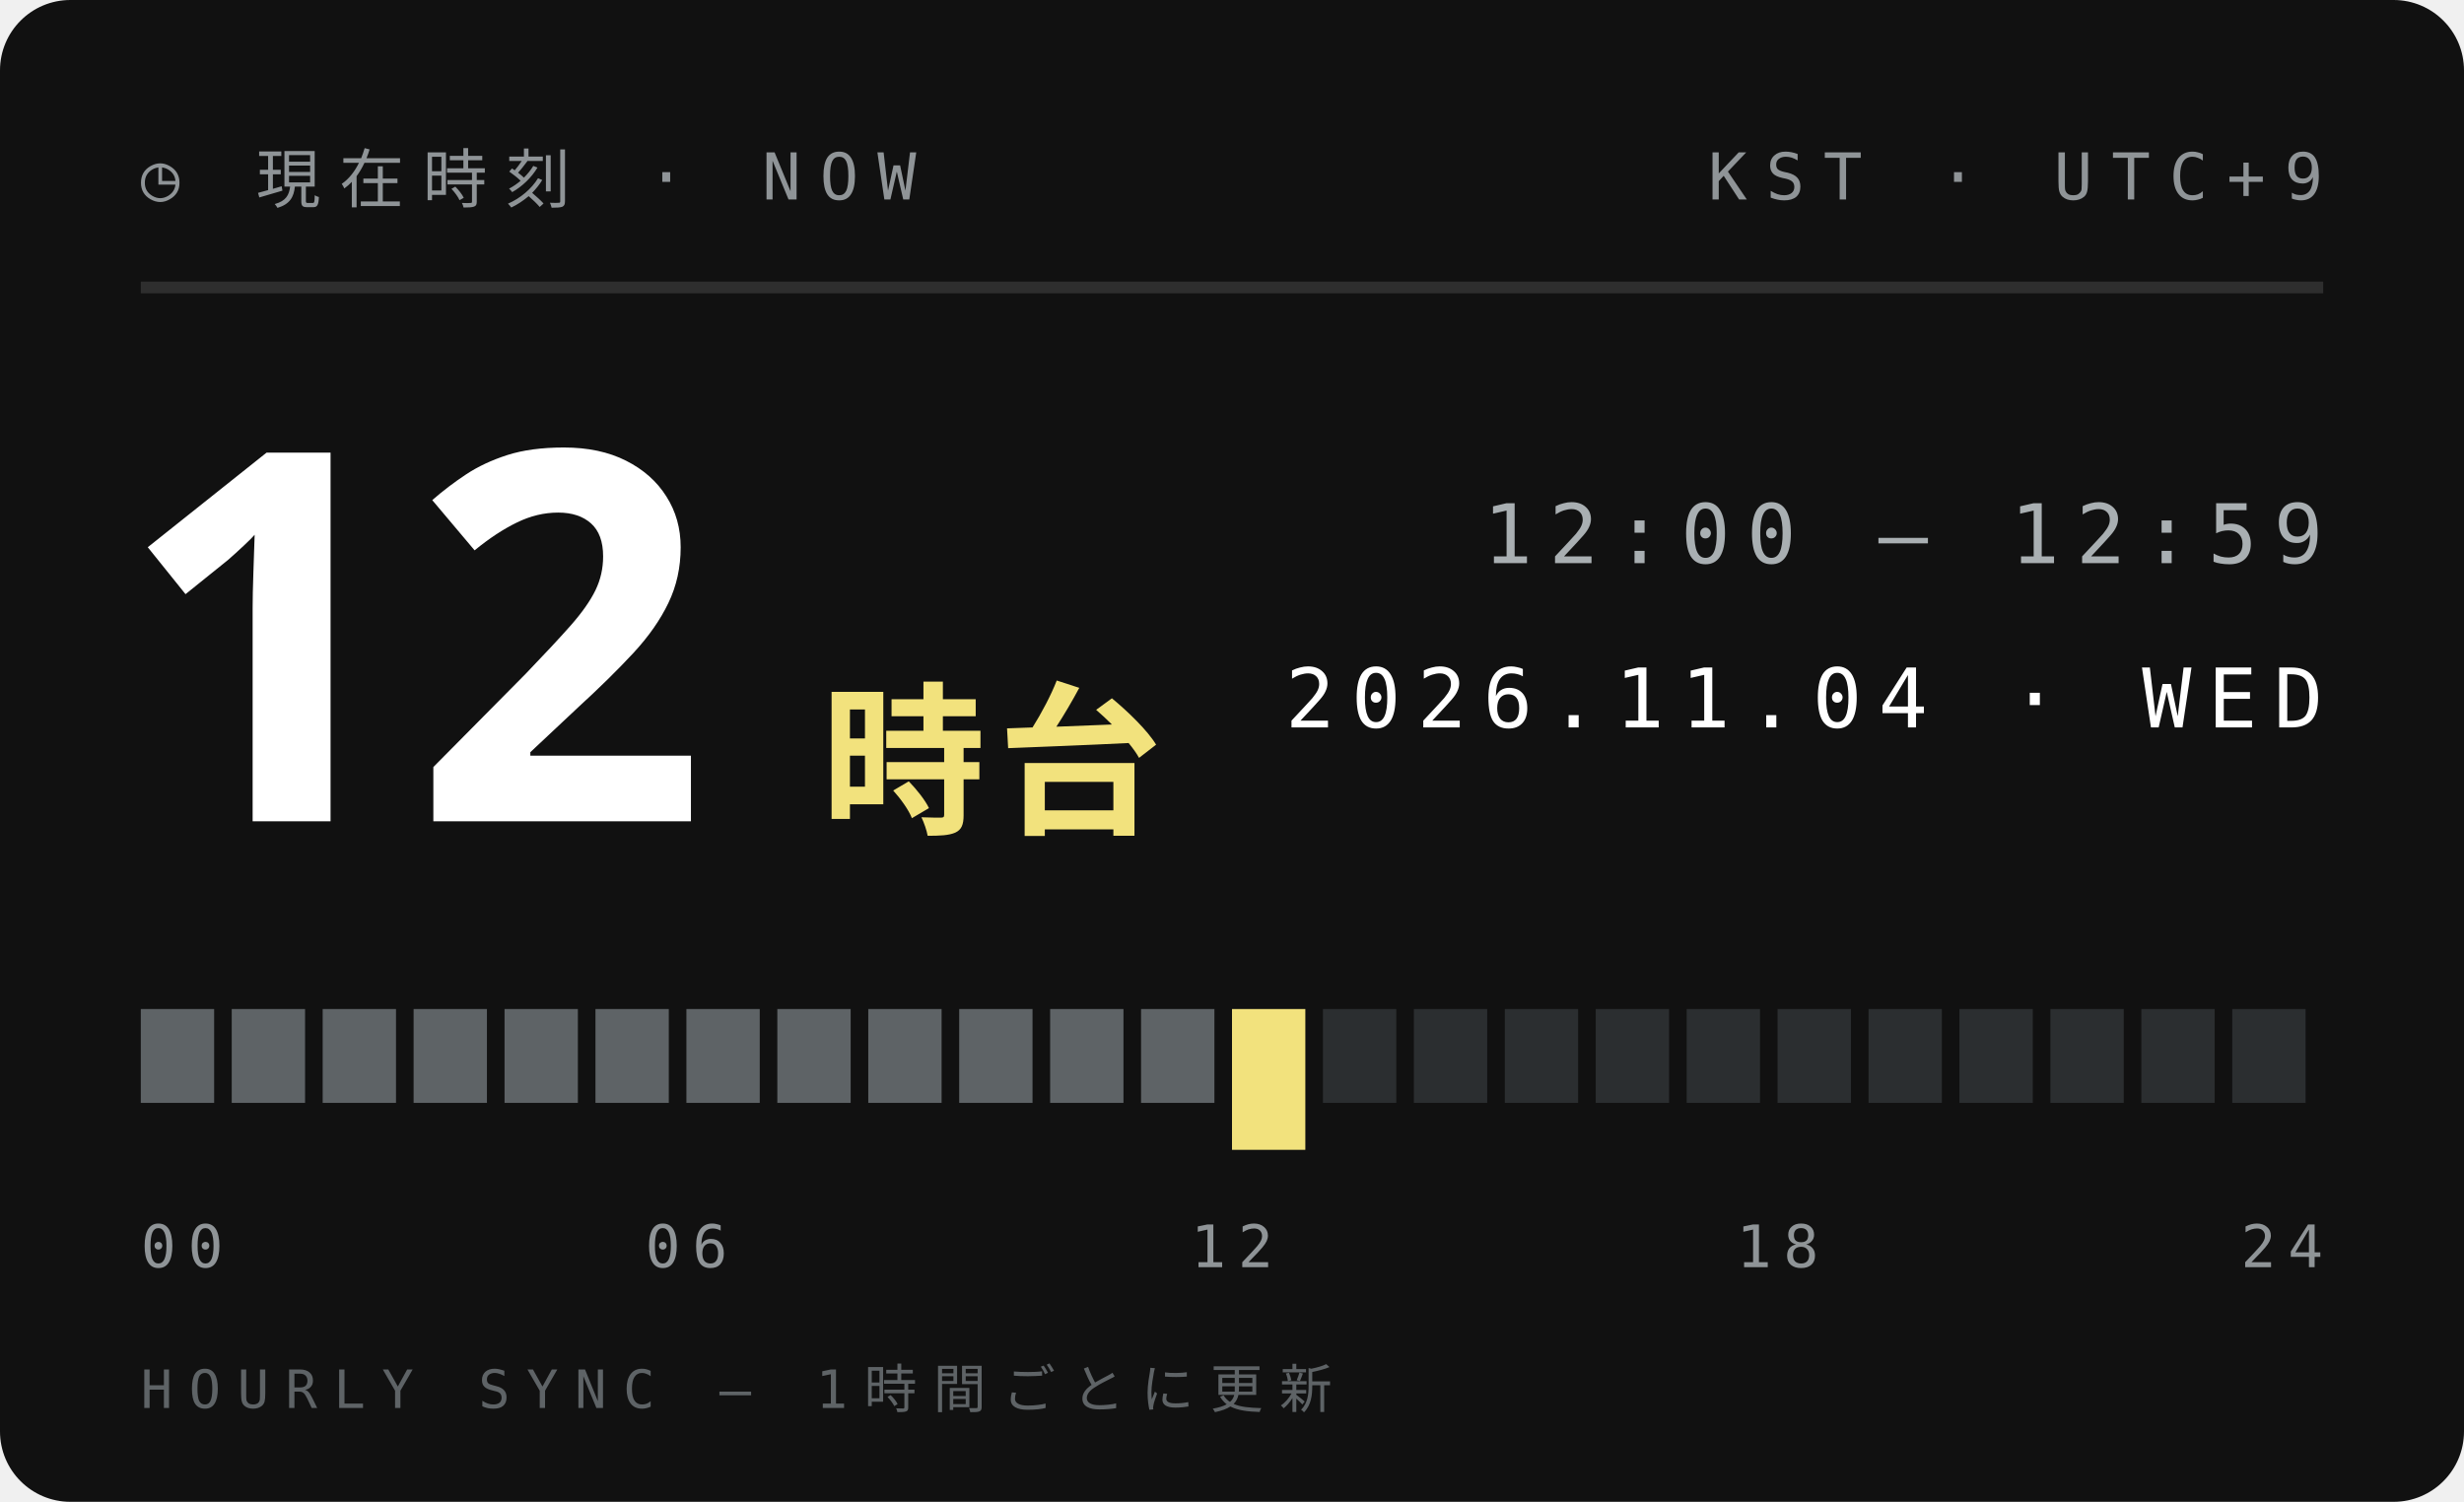
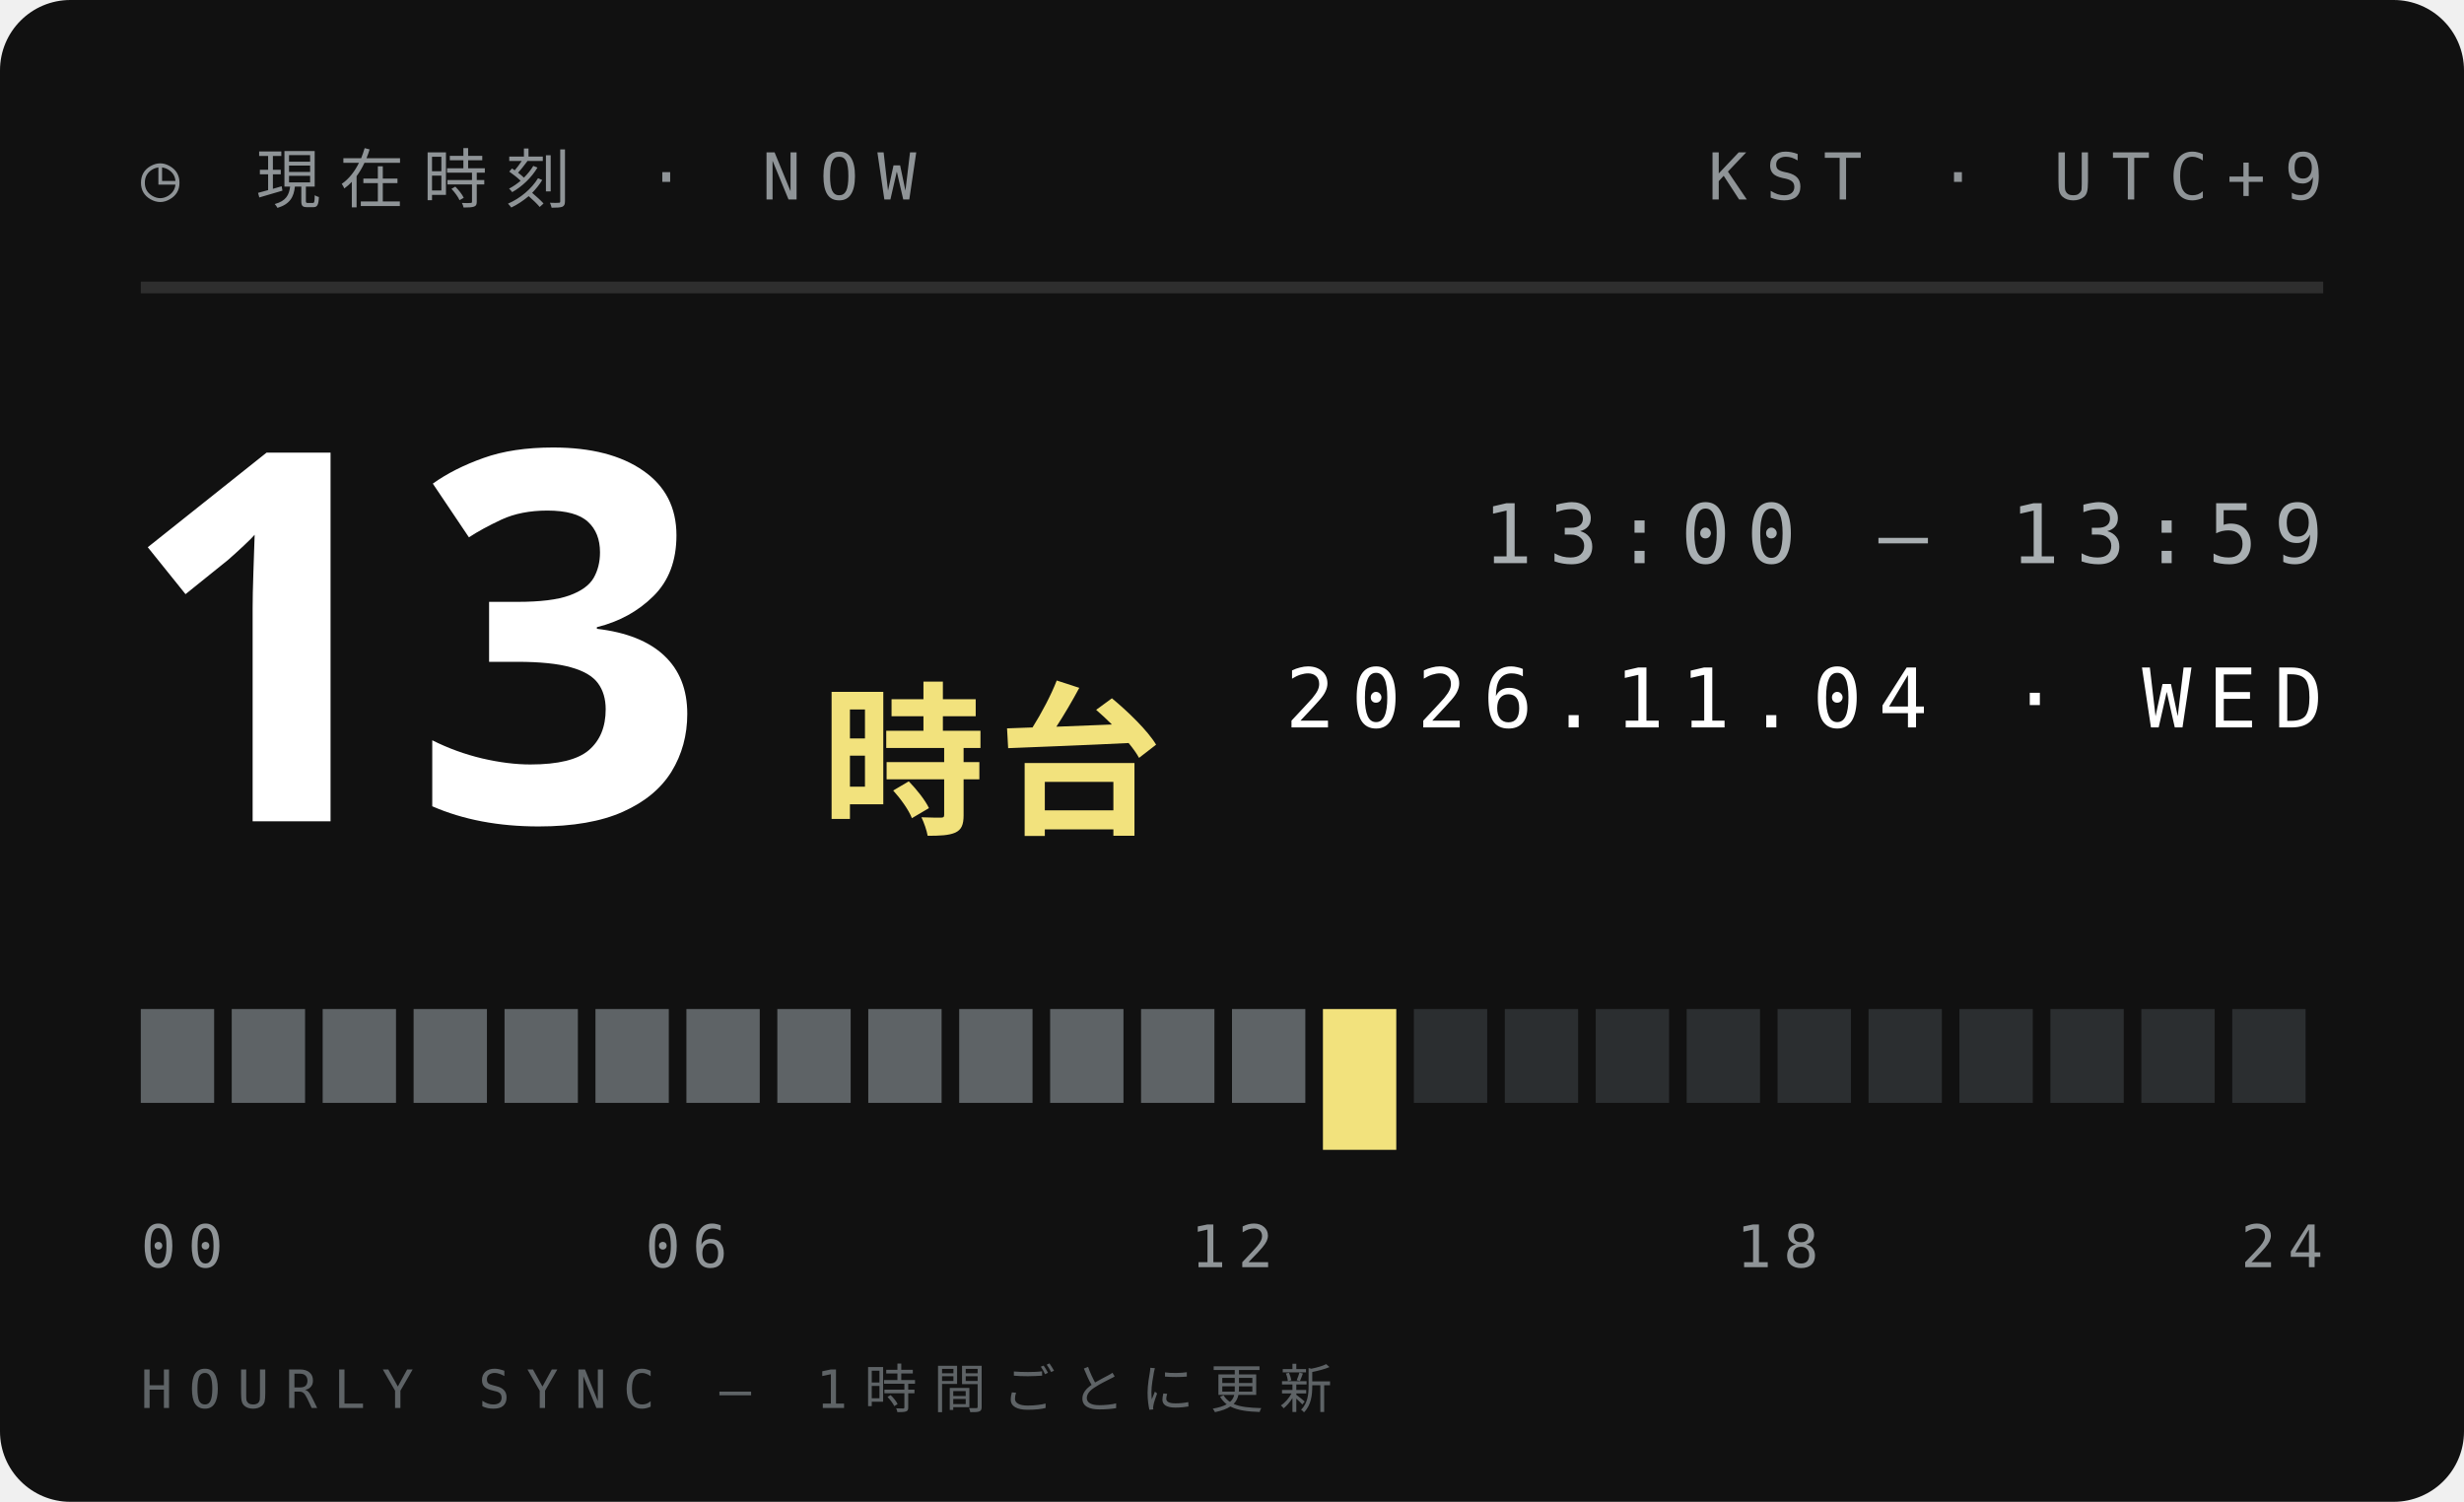
<svg xmlns="http://www.w3.org/2000/svg" width="210" height="128">
  <style>text{font:400 6.5px 'IBM Plex Mono',Menlo,monospace;letter-spacing:1.2px;fill:#5E6366}.s{font-size:5.5px}.v{font-weight:600;font-size:9px;fill:#111;letter-spacing:0}.b{font:900 20px 'Arial Black',sans-serif;fill:#111;letter-spacing:0}.j{font:800 11px 'Hiragino Sans','Noto Sans JP',sans-serif;fill:#111;letter-spacing:2px}</style>
  <rect width="210" height="128" rx="6" fill="#111" />
  <text x="12" y="17" style="font-size:5.5px;letter-spacing:1.6px;fill:#8F9497">◷ 現在時刻 · NOW</text>
  <text x="198" y="17" text-anchor="end" style="font-size:5.5px;letter-spacing:1.6px;fill:#8F9497">KST · UTC+9</text>
  <path d="M12 24.5H198" stroke="#ffffff1f" />
-   <text class="b" x="10" y="70" style="font-size:44px;fill:#fff">12</text>
+   <text class="b" x="10" y="70" style="font-size:44px;fill:#fff">13</text>
  <text class="j" x="70" y="70" style="font-size:14px;letter-spacing:1px;fill:#F2E27D">時台</text>
-   <text x="198" y="48" text-anchor="end" style="font-size:7px;letter-spacing:1.4px;fill:#A9AFB2">12:00 — 12:59</text>
+   <text x="198" y="48" text-anchor="end" style="font-size:7px;letter-spacing:1.4px;fill:#A9AFB2">13:00 — 13:59</text>
  <text x="198" y="62" text-anchor="end" style="font-size:7px;letter-spacing:1.4px;fill:#fff">2026.11.04 · WED</text>
  <rect x="12.00" y="86" width="6.25" height="8" fill="#5E6366" />
  <rect x="19.75" y="86" width="6.25" height="8" fill="#5E6366" />
  <rect x="27.50" y="86" width="6.25" height="8" fill="#5E6366" />
  <rect x="35.25" y="86" width="6.25" height="8" fill="#5E6366" />
  <rect x="43.00" y="86" width="6.25" height="8" fill="#5E6366" />
  <rect x="50.75" y="86" width="6.25" height="8" fill="#5E6366" />
  <rect x="58.50" y="86" width="6.25" height="8" fill="#5E6366" />
  <rect x="66.25" y="86" width="6.25" height="8" fill="#5E6366" />
  <rect x="74.00" y="86" width="6.25" height="8" fill="#5E6366" />
  <rect x="81.75" y="86" width="6.25" height="8" fill="#5E6366" />
  <rect x="89.50" y="86" width="6.25" height="8" fill="#5E6366" />
  <rect x="97.25" y="86" width="6.25" height="8" fill="#5E6366" />
-   <rect x="105.00" y="86" width="6.25" height="12" fill="#F2E27D" />
-   <rect x="112.75" y="86" width="6.25" height="8" fill="#2B2E30" />
+   <rect x="105.00" y="86" width="6.25" height="8" fill="#5E6366" />
+   <rect x="112.75" y="86" width="6.25" height="12" fill="#F2E27D" />
  <rect x="120.50" y="86" width="6.25" height="8" fill="#2B2E30" />
  <rect x="128.25" y="86" width="6.25" height="8" fill="#2B2E30" />
  <rect x="136.00" y="86" width="6.25" height="8" fill="#2B2E30" />
  <rect x="143.75" y="86" width="6.25" height="8" fill="#2B2E30" />
  <rect x="151.50" y="86" width="6.25" height="8" fill="#2B2E30" />
  <rect x="159.25" y="86" width="6.25" height="8" fill="#2B2E30" />
  <rect x="167.00" y="86" width="6.25" height="8" fill="#2B2E30" />
  <rect x="174.75" y="86" width="6.25" height="8" fill="#2B2E30" />
  <rect x="182.50" y="86" width="6.25" height="8" fill="#2B2E30" />
  <rect x="190.25" y="86" width="6.25" height="8" fill="#2B2E30" />
  <text x="12.0" y="108" text-anchor="start" style="font-size:5px;letter-spacing:1px;fill:#8F9497">00</text>
  <text x="58.5" y="108" text-anchor="middle" style="font-size:5px;letter-spacing:1px;fill:#8F9497">06</text>
  <text x="105.0" y="108" text-anchor="middle" style="font-size:5px;letter-spacing:1px;fill:#8F9497">12</text>
  <text x="151.5" y="108" text-anchor="middle" style="font-size:5px;letter-spacing:1px;fill:#8F9497">18</text>
  <text x="198.0" y="108" text-anchor="end" style="font-size:5px;letter-spacing:1px;fill:#8F9497">24</text>
  <text x="12" y="120" style="font-size:4.5px;letter-spacing:1.4px;fill:#5E6366">HOURLY SYNC — 1時間ごとに更新</text>
</svg>
